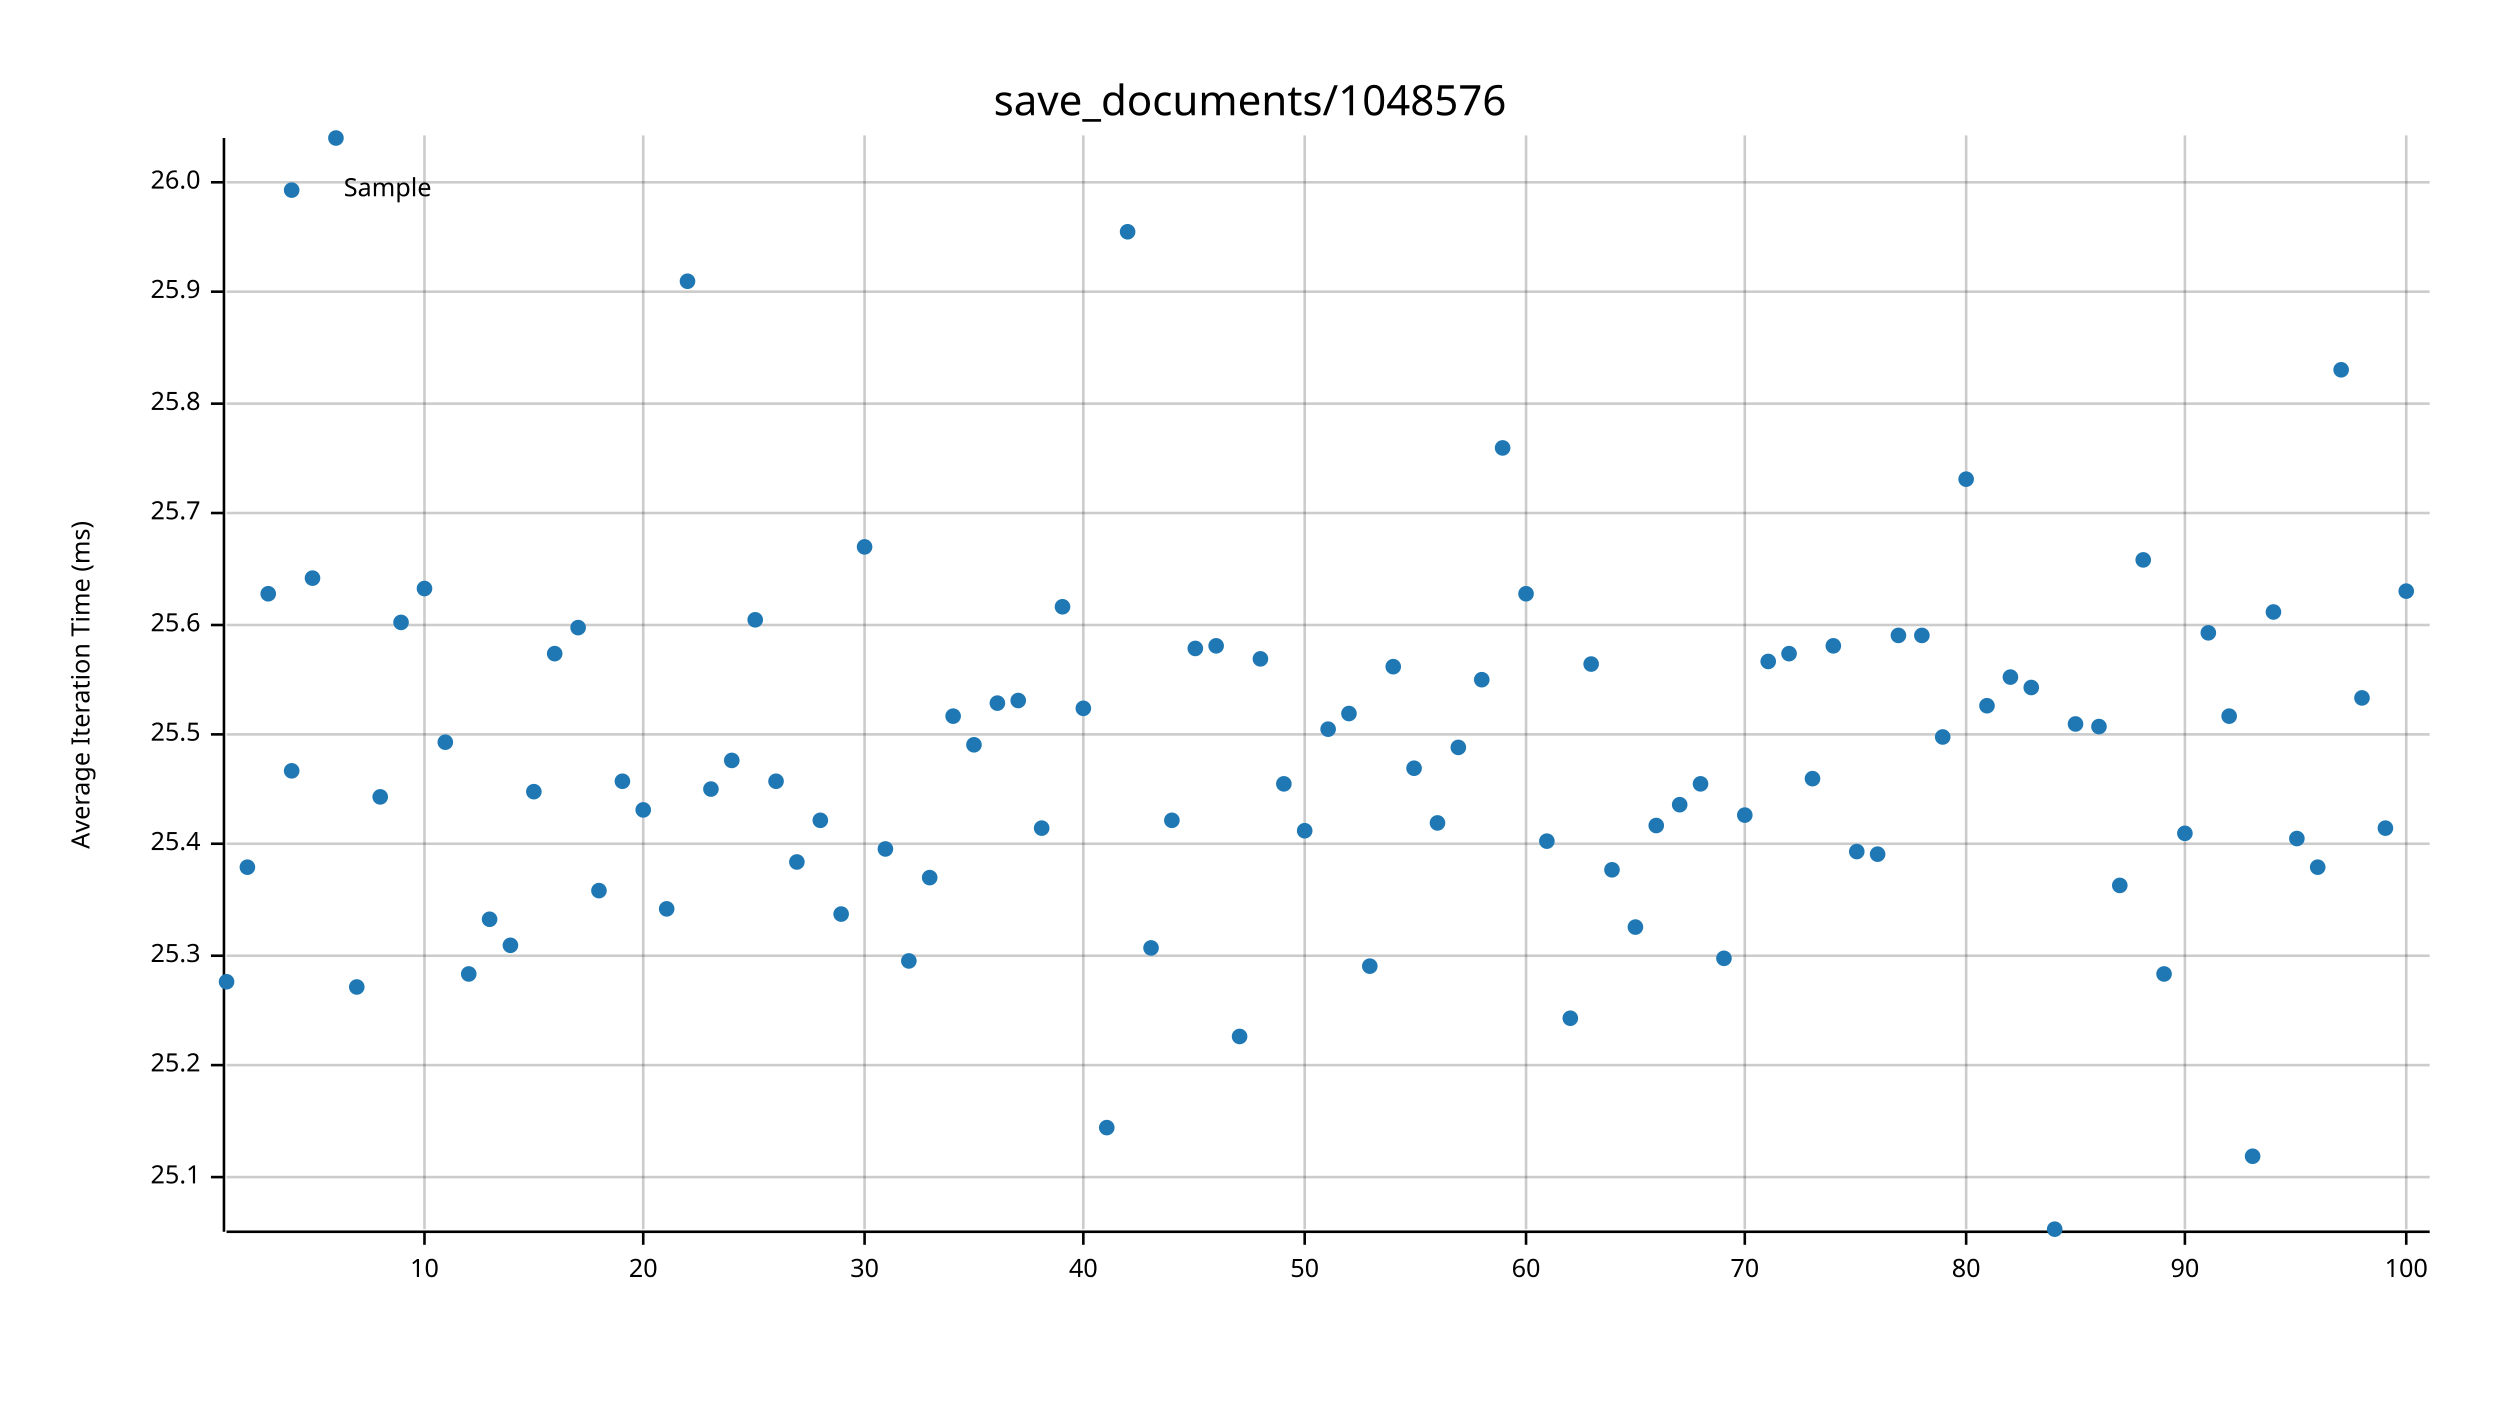
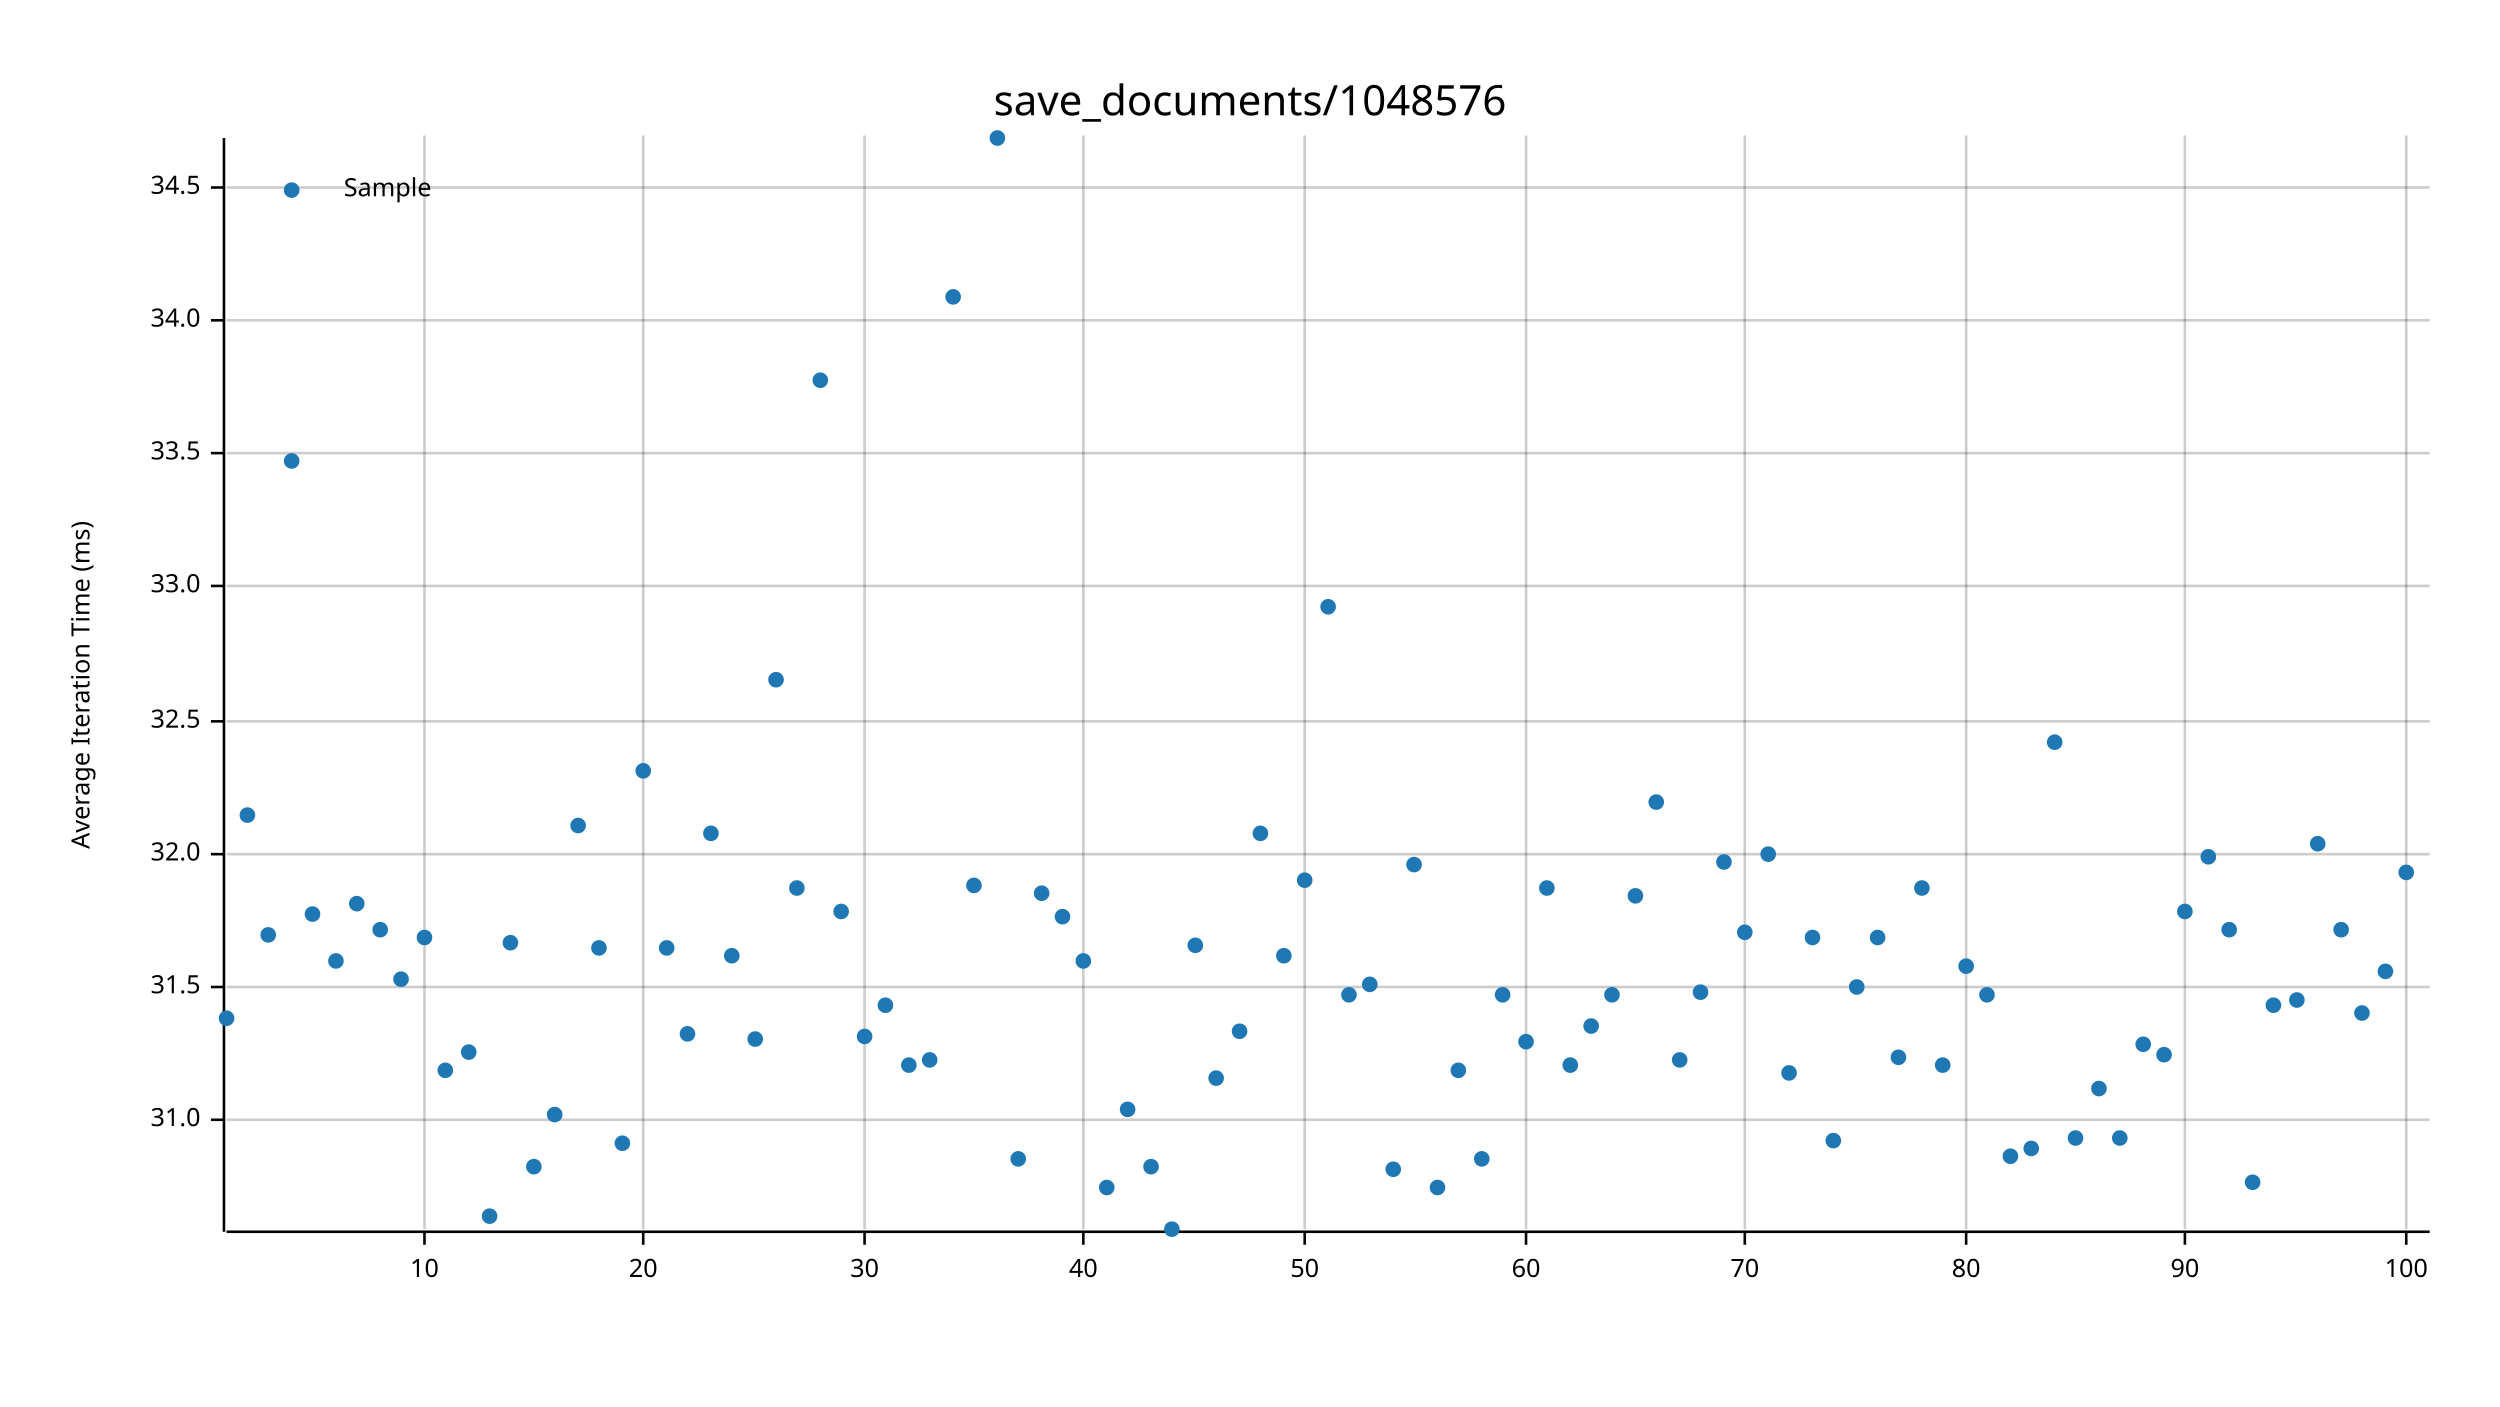
<svg xmlns="http://www.w3.org/2000/svg" width="960" height="540" viewBox="0 0 960 540">
  <text x="480" y="32" dy="0.76em" text-anchor="middle" font-family="sans-serif" font-size="16.129" opacity="1" fill="#000000">
save_documents/1048576
</text>
  <text x="27" y="263" dy="0.76em" text-anchor="middle" font-family="sans-serif" font-size="9.677" opacity="1" fill="#000000" transform="rotate(270, 27, 263)">
Average Iteration Time (ms)
</text>
  <line opacity="0.2" stroke="#000000" stroke-width="1" x1="163" y1="472" x2="163" y2="52" />
  <line opacity="0.2" stroke="#000000" stroke-width="1" x1="247" y1="472" x2="247" y2="52" />
  <line opacity="0.2" stroke="#000000" stroke-width="1" x1="332" y1="472" x2="332" y2="52" />
  <line opacity="0.2" stroke="#000000" stroke-width="1" x1="416" y1="472" x2="416" y2="52" />
  <line opacity="0.2" stroke="#000000" stroke-width="1" x1="501" y1="472" x2="501" y2="52" />
  <line opacity="0.2" stroke="#000000" stroke-width="1" x1="586" y1="472" x2="586" y2="52" />
  <line opacity="0.2" stroke="#000000" stroke-width="1" x1="670" y1="472" x2="670" y2="52" />
  <line opacity="0.2" stroke="#000000" stroke-width="1" x1="755" y1="472" x2="755" y2="52" />
  <line opacity="0.2" stroke="#000000" stroke-width="1" x1="839" y1="472" x2="839" y2="52" />
  <line opacity="0.2" stroke="#000000" stroke-width="1" x1="924" y1="472" x2="924" y2="52" />
-   <line opacity="0.2" stroke="#000000" stroke-width="1" x1="87" y1="452" x2="933" y2="452" />
-   <line opacity="0.2" stroke="#000000" stroke-width="1" x1="87" y1="409" x2="933" y2="409" />
-   <line opacity="0.2" stroke="#000000" stroke-width="1" x1="87" y1="367" x2="933" y2="367" />
-   <line opacity="0.2" stroke="#000000" stroke-width="1" x1="87" y1="324" x2="933" y2="324" />
-   <line opacity="0.2" stroke="#000000" stroke-width="1" x1="87" y1="282" x2="933" y2="282" />
-   <line opacity="0.2" stroke="#000000" stroke-width="1" x1="87" y1="240" x2="933" y2="240" />
-   <line opacity="0.2" stroke="#000000" stroke-width="1" x1="87" y1="197" x2="933" y2="197" />
-   <line opacity="0.2" stroke="#000000" stroke-width="1" x1="87" y1="155" x2="933" y2="155" />
-   <line opacity="0.2" stroke="#000000" stroke-width="1" x1="87" y1="112" x2="933" y2="112" />
-   <line opacity="0.2" stroke="#000000" stroke-width="1" x1="87" y1="70" x2="933" y2="70" />
+   <line opacity="0.2" stroke="#000000" stroke-width="1" x1="87" y1="430" x2="933" y2="430" />
+   <line opacity="0.2" stroke="#000000" stroke-width="1" x1="87" y1="379" x2="933" y2="379" />
+   <line opacity="0.2" stroke="#000000" stroke-width="1" x1="87" y1="328" x2="933" y2="328" />
+   <line opacity="0.2" stroke="#000000" stroke-width="1" x1="87" y1="277" x2="933" y2="277" />
+   <line opacity="0.2" stroke="#000000" stroke-width="1" x1="87" y1="225" x2="933" y2="225" />
+   <line opacity="0.2" stroke="#000000" stroke-width="1" x1="87" y1="174" x2="933" y2="174" />
+   <line opacity="0.2" stroke="#000000" stroke-width="1" x1="87" y1="123" x2="933" y2="123" />
+   <line opacity="0.2" stroke="#000000" stroke-width="1" x1="87" y1="72" x2="933" y2="72" />
  <polyline fill="none" opacity="1" stroke="#000000" stroke-width="1" points="86,53 86,473 " />
-   <text x="77" y="452" dy="0.5ex" text-anchor="end" font-family="sans-serif" font-size="9.677" opacity="1" fill="#000000">
- 25.1
- </text>
-   <polyline fill="none" opacity="1" stroke="#000000" stroke-width="1" points="81,452 86,452 " />
-   <text x="77" y="409" dy="0.5ex" text-anchor="end" font-family="sans-serif" font-size="9.677" opacity="1" fill="#000000">
- 25.2
- </text>
-   <polyline fill="none" opacity="1" stroke="#000000" stroke-width="1" points="81,409 86,409 " />
-   <text x="77" y="367" dy="0.5ex" text-anchor="end" font-family="sans-serif" font-size="9.677" opacity="1" fill="#000000">
- 25.3
- </text>
-   <polyline fill="none" opacity="1" stroke="#000000" stroke-width="1" points="81,367 86,367 " />
-   <text x="77" y="324" dy="0.5ex" text-anchor="end" font-family="sans-serif" font-size="9.677" opacity="1" fill="#000000">
- 25.4
- </text>
-   <polyline fill="none" opacity="1" stroke="#000000" stroke-width="1" points="81,324 86,324 " />
-   <text x="77" y="282" dy="0.5ex" text-anchor="end" font-family="sans-serif" font-size="9.677" opacity="1" fill="#000000">
- 25.5
- </text>
-   <polyline fill="none" opacity="1" stroke="#000000" stroke-width="1" points="81,282 86,282 " />
-   <text x="77" y="240" dy="0.5ex" text-anchor="end" font-family="sans-serif" font-size="9.677" opacity="1" fill="#000000">
- 25.6
- </text>
-   <polyline fill="none" opacity="1" stroke="#000000" stroke-width="1" points="81,240 86,240 " />
-   <text x="77" y="197" dy="0.5ex" text-anchor="end" font-family="sans-serif" font-size="9.677" opacity="1" fill="#000000">
- 25.7
- </text>
-   <polyline fill="none" opacity="1" stroke="#000000" stroke-width="1" points="81,197 86,197 " />
-   <text x="77" y="155" dy="0.5ex" text-anchor="end" font-family="sans-serif" font-size="9.677" opacity="1" fill="#000000">
- 25.8
- </text>
-   <polyline fill="none" opacity="1" stroke="#000000" stroke-width="1" points="81,155 86,155 " />
-   <text x="77" y="112" dy="0.5ex" text-anchor="end" font-family="sans-serif" font-size="9.677" opacity="1" fill="#000000">
- 25.9
- </text>
-   <polyline fill="none" opacity="1" stroke="#000000" stroke-width="1" points="81,112 86,112 " />
-   <text x="77" y="70" dy="0.5ex" text-anchor="end" font-family="sans-serif" font-size="9.677" opacity="1" fill="#000000">
- 26.0
- </text>
-   <polyline fill="none" opacity="1" stroke="#000000" stroke-width="1" points="81,70 86,70 " />
+   <text x="77" y="430" dy="0.5ex" text-anchor="end" font-family="sans-serif" font-size="9.677" opacity="1" fill="#000000">
+ 31.0
+ </text>
+   <polyline fill="none" opacity="1" stroke="#000000" stroke-width="1" points="81,430 86,430 " />
+   <text x="77" y="379" dy="0.5ex" text-anchor="end" font-family="sans-serif" font-size="9.677" opacity="1" fill="#000000">
+ 31.5
+ </text>
+   <polyline fill="none" opacity="1" stroke="#000000" stroke-width="1" points="81,379 86,379 " />
+   <text x="77" y="328" dy="0.5ex" text-anchor="end" font-family="sans-serif" font-size="9.677" opacity="1" fill="#000000">
+ 32.0
+ </text>
+   <polyline fill="none" opacity="1" stroke="#000000" stroke-width="1" points="81,328 86,328 " />
+   <text x="77" y="277" dy="0.5ex" text-anchor="end" font-family="sans-serif" font-size="9.677" opacity="1" fill="#000000">
+ 32.5
+ </text>
+   <polyline fill="none" opacity="1" stroke="#000000" stroke-width="1" points="81,277 86,277 " />
+   <text x="77" y="225" dy="0.5ex" text-anchor="end" font-family="sans-serif" font-size="9.677" opacity="1" fill="#000000">
+ 33.0
+ </text>
+   <polyline fill="none" opacity="1" stroke="#000000" stroke-width="1" points="81,225 86,225 " />
+   <text x="77" y="174" dy="0.5ex" text-anchor="end" font-family="sans-serif" font-size="9.677" opacity="1" fill="#000000">
+ 33.5
+ </text>
+   <polyline fill="none" opacity="1" stroke="#000000" stroke-width="1" points="81,174 86,174 " />
+   <text x="77" y="123" dy="0.5ex" text-anchor="end" font-family="sans-serif" font-size="9.677" opacity="1" fill="#000000">
+ 34.0
+ </text>
+   <polyline fill="none" opacity="1" stroke="#000000" stroke-width="1" points="81,123 86,123 " />
+   <text x="77" y="72" dy="0.5ex" text-anchor="end" font-family="sans-serif" font-size="9.677" opacity="1" fill="#000000">
+ 34.5
+ </text>
+   <polyline fill="none" opacity="1" stroke="#000000" stroke-width="1" points="81,72 86,72 " />
  <polyline fill="none" opacity="1" stroke="#000000" stroke-width="1" points="87,473 933,473 " />
  <text x="163" y="483" dy="0.76em" text-anchor="middle" font-family="sans-serif" font-size="9.677" opacity="1" fill="#000000">
10
</text>
  <polyline fill="none" opacity="1" stroke="#000000" stroke-width="1" points="163,473 163,478 " />
  <text x="247" y="483" dy="0.76em" text-anchor="middle" font-family="sans-serif" font-size="9.677" opacity="1" fill="#000000">
20
</text>
  <polyline fill="none" opacity="1" stroke="#000000" stroke-width="1" points="247,473 247,478 " />
  <text x="332" y="483" dy="0.76em" text-anchor="middle" font-family="sans-serif" font-size="9.677" opacity="1" fill="#000000">
30
</text>
  <polyline fill="none" opacity="1" stroke="#000000" stroke-width="1" points="332,473 332,478 " />
  <text x="416" y="483" dy="0.76em" text-anchor="middle" font-family="sans-serif" font-size="9.677" opacity="1" fill="#000000">
40
</text>
  <polyline fill="none" opacity="1" stroke="#000000" stroke-width="1" points="416,473 416,478 " />
  <text x="501" y="483" dy="0.76em" text-anchor="middle" font-family="sans-serif" font-size="9.677" opacity="1" fill="#000000">
50
</text>
  <polyline fill="none" opacity="1" stroke="#000000" stroke-width="1" points="501,473 501,478 " />
  <text x="586" y="483" dy="0.76em" text-anchor="middle" font-family="sans-serif" font-size="9.677" opacity="1" fill="#000000">
60
</text>
  <polyline fill="none" opacity="1" stroke="#000000" stroke-width="1" points="586,473 586,478 " />
  <text x="670" y="483" dy="0.76em" text-anchor="middle" font-family="sans-serif" font-size="9.677" opacity="1" fill="#000000">
70
</text>
  <polyline fill="none" opacity="1" stroke="#000000" stroke-width="1" points="670,473 670,478 " />
  <text x="755" y="483" dy="0.76em" text-anchor="middle" font-family="sans-serif" font-size="9.677" opacity="1" fill="#000000">
80
</text>
  <polyline fill="none" opacity="1" stroke="#000000" stroke-width="1" points="755,473 755,478 " />
  <text x="839" y="483" dy="0.76em" text-anchor="middle" font-family="sans-serif" font-size="9.677" opacity="1" fill="#000000">
90
</text>
  <polyline fill="none" opacity="1" stroke="#000000" stroke-width="1" points="839,473 839,478 " />
  <text x="924" y="483" dy="0.76em" text-anchor="middle" font-family="sans-serif" font-size="9.677" opacity="1" fill="#000000">
100
</text>
  <polyline fill="none" opacity="1" stroke="#000000" stroke-width="1" points="924,473 924,478 " />
-   <circle cx="87" cy="377" r="3" opacity="1" fill="#1F78B4" stroke="none" stroke-width="1" />
-   <circle cx="95" cy="333" r="3" opacity="1" fill="#1F78B4" stroke="none" stroke-width="1" />
-   <circle cx="103" cy="228" r="3" opacity="1" fill="#1F78B4" stroke="none" stroke-width="1" />
-   <circle cx="112" cy="296" r="3" opacity="1" fill="#1F78B4" stroke="none" stroke-width="1" />
-   <circle cx="120" cy="222" r="3" opacity="1" fill="#1F78B4" stroke="none" stroke-width="1" />
-   <circle cx="129" cy="53" r="3" opacity="1" fill="#1F78B4" stroke="none" stroke-width="1" />
-   <circle cx="137" cy="379" r="3" opacity="1" fill="#1F78B4" stroke="none" stroke-width="1" />
-   <circle cx="146" cy="306" r="3" opacity="1" fill="#1F78B4" stroke="none" stroke-width="1" />
-   <circle cx="154" cy="239" r="3" opacity="1" fill="#1F78B4" stroke="none" stroke-width="1" />
-   <circle cx="163" cy="226" r="3" opacity="1" fill="#1F78B4" stroke="none" stroke-width="1" />
-   <circle cx="171" cy="285" r="3" opacity="1" fill="#1F78B4" stroke="none" stroke-width="1" />
-   <circle cx="180" cy="374" r="3" opacity="1" fill="#1F78B4" stroke="none" stroke-width="1" />
-   <circle cx="188" cy="353" r="3" opacity="1" fill="#1F78B4" stroke="none" stroke-width="1" />
-   <circle cx="196" cy="363" r="3" opacity="1" fill="#1F78B4" stroke="none" stroke-width="1" />
-   <circle cx="205" cy="304" r="3" opacity="1" fill="#1F78B4" stroke="none" stroke-width="1" />
-   <circle cx="213" cy="251" r="3" opacity="1" fill="#1F78B4" stroke="none" stroke-width="1" />
-   <circle cx="222" cy="241" r="3" opacity="1" fill="#1F78B4" stroke="none" stroke-width="1" />
-   <circle cx="230" cy="342" r="3" opacity="1" fill="#1F78B4" stroke="none" stroke-width="1" />
-   <circle cx="239" cy="300" r="3" opacity="1" fill="#1F78B4" stroke="none" stroke-width="1" />
-   <circle cx="247" cy="311" r="3" opacity="1" fill="#1F78B4" stroke="none" stroke-width="1" />
-   <circle cx="256" cy="349" r="3" opacity="1" fill="#1F78B4" stroke="none" stroke-width="1" />
-   <circle cx="264" cy="108" r="3" opacity="1" fill="#1F78B4" stroke="none" stroke-width="1" />
-   <circle cx="273" cy="303" r="3" opacity="1" fill="#1F78B4" stroke="none" stroke-width="1" />
-   <circle cx="281" cy="292" r="3" opacity="1" fill="#1F78B4" stroke="none" stroke-width="1" />
-   <circle cx="290" cy="238" r="3" opacity="1" fill="#1F78B4" stroke="none" stroke-width="1" />
-   <circle cx="298" cy="300" r="3" opacity="1" fill="#1F78B4" stroke="none" stroke-width="1" />
-   <circle cx="306" cy="331" r="3" opacity="1" fill="#1F78B4" stroke="none" stroke-width="1" />
-   <circle cx="315" cy="315" r="3" opacity="1" fill="#1F78B4" stroke="none" stroke-width="1" />
-   <circle cx="323" cy="351" r="3" opacity="1" fill="#1F78B4" stroke="none" stroke-width="1" />
-   <circle cx="332" cy="210" r="3" opacity="1" fill="#1F78B4" stroke="none" stroke-width="1" />
-   <circle cx="340" cy="326" r="3" opacity="1" fill="#1F78B4" stroke="none" stroke-width="1" />
-   <circle cx="349" cy="369" r="3" opacity="1" fill="#1F78B4" stroke="none" stroke-width="1" />
-   <circle cx="357" cy="337" r="3" opacity="1" fill="#1F78B4" stroke="none" stroke-width="1" />
-   <circle cx="366" cy="275" r="3" opacity="1" fill="#1F78B4" stroke="none" stroke-width="1" />
-   <circle cx="374" cy="286" r="3" opacity="1" fill="#1F78B4" stroke="none" stroke-width="1" />
-   <circle cx="383" cy="270" r="3" opacity="1" fill="#1F78B4" stroke="none" stroke-width="1" />
-   <circle cx="391" cy="269" r="3" opacity="1" fill="#1F78B4" stroke="none" stroke-width="1" />
-   <circle cx="400" cy="318" r="3" opacity="1" fill="#1F78B4" stroke="none" stroke-width="1" />
-   <circle cx="408" cy="233" r="3" opacity="1" fill="#1F78B4" stroke="none" stroke-width="1" />
-   <circle cx="416" cy="272" r="3" opacity="1" fill="#1F78B4" stroke="none" stroke-width="1" />
-   <circle cx="425" cy="433" r="3" opacity="1" fill="#1F78B4" stroke="none" stroke-width="1" />
-   <circle cx="433" cy="89" r="3" opacity="1" fill="#1F78B4" stroke="none" stroke-width="1" />
-   <circle cx="442" cy="364" r="3" opacity="1" fill="#1F78B4" stroke="none" stroke-width="1" />
-   <circle cx="450" cy="315" r="3" opacity="1" fill="#1F78B4" stroke="none" stroke-width="1" />
-   <circle cx="459" cy="249" r="3" opacity="1" fill="#1F78B4" stroke="none" stroke-width="1" />
-   <circle cx="467" cy="248" r="3" opacity="1" fill="#1F78B4" stroke="none" stroke-width="1" />
-   <circle cx="476" cy="398" r="3" opacity="1" fill="#1F78B4" stroke="none" stroke-width="1" />
-   <circle cx="484" cy="253" r="3" opacity="1" fill="#1F78B4" stroke="none" stroke-width="1" />
-   <circle cx="493" cy="301" r="3" opacity="1" fill="#1F78B4" stroke="none" stroke-width="1" />
-   <circle cx="501" cy="319" r="3" opacity="1" fill="#1F78B4" stroke="none" stroke-width="1" />
-   <circle cx="510" cy="280" r="3" opacity="1" fill="#1F78B4" stroke="none" stroke-width="1" />
-   <circle cx="518" cy="274" r="3" opacity="1" fill="#1F78B4" stroke="none" stroke-width="1" />
-   <circle cx="526" cy="371" r="3" opacity="1" fill="#1F78B4" stroke="none" stroke-width="1" />
-   <circle cx="535" cy="256" r="3" opacity="1" fill="#1F78B4" stroke="none" stroke-width="1" />
-   <circle cx="543" cy="295" r="3" opacity="1" fill="#1F78B4" stroke="none" stroke-width="1" />
-   <circle cx="552" cy="316" r="3" opacity="1" fill="#1F78B4" stroke="none" stroke-width="1" />
-   <circle cx="560" cy="287" r="3" opacity="1" fill="#1F78B4" stroke="none" stroke-width="1" />
-   <circle cx="569" cy="261" r="3" opacity="1" fill="#1F78B4" stroke="none" stroke-width="1" />
-   <circle cx="577" cy="172" r="3" opacity="1" fill="#1F78B4" stroke="none" stroke-width="1" />
-   <circle cx="586" cy="228" r="3" opacity="1" fill="#1F78B4" stroke="none" stroke-width="1" />
-   <circle cx="594" cy="323" r="3" opacity="1" fill="#1F78B4" stroke="none" stroke-width="1" />
-   <circle cx="603" cy="391" r="3" opacity="1" fill="#1F78B4" stroke="none" stroke-width="1" />
-   <circle cx="611" cy="255" r="3" opacity="1" fill="#1F78B4" stroke="none" stroke-width="1" />
-   <circle cx="619" cy="334" r="3" opacity="1" fill="#1F78B4" stroke="none" stroke-width="1" />
-   <circle cx="628" cy="356" r="3" opacity="1" fill="#1F78B4" stroke="none" stroke-width="1" />
-   <circle cx="636" cy="317" r="3" opacity="1" fill="#1F78B4" stroke="none" stroke-width="1" />
-   <circle cx="645" cy="309" r="3" opacity="1" fill="#1F78B4" stroke="none" stroke-width="1" />
-   <circle cx="653" cy="301" r="3" opacity="1" fill="#1F78B4" stroke="none" stroke-width="1" />
-   <circle cx="662" cy="368" r="3" opacity="1" fill="#1F78B4" stroke="none" stroke-width="1" />
-   <circle cx="670" cy="313" r="3" opacity="1" fill="#1F78B4" stroke="none" stroke-width="1" />
-   <circle cx="679" cy="254" r="3" opacity="1" fill="#1F78B4" stroke="none" stroke-width="1" />
-   <circle cx="687" cy="251" r="3" opacity="1" fill="#1F78B4" stroke="none" stroke-width="1" />
-   <circle cx="696" cy="299" r="3" opacity="1" fill="#1F78B4" stroke="none" stroke-width="1" />
-   <circle cx="704" cy="248" r="3" opacity="1" fill="#1F78B4" stroke="none" stroke-width="1" />
-   <circle cx="713" cy="327" r="3" opacity="1" fill="#1F78B4" stroke="none" stroke-width="1" />
-   <circle cx="721" cy="328" r="3" opacity="1" fill="#1F78B4" stroke="none" stroke-width="1" />
-   <circle cx="729" cy="244" r="3" opacity="1" fill="#1F78B4" stroke="none" stroke-width="1" />
-   <circle cx="738" cy="244" r="3" opacity="1" fill="#1F78B4" stroke="none" stroke-width="1" />
-   <circle cx="746" cy="283" r="3" opacity="1" fill="#1F78B4" stroke="none" stroke-width="1" />
-   <circle cx="755" cy="184" r="3" opacity="1" fill="#1F78B4" stroke="none" stroke-width="1" />
-   <circle cx="763" cy="271" r="3" opacity="1" fill="#1F78B4" stroke="none" stroke-width="1" />
-   <circle cx="772" cy="260" r="3" opacity="1" fill="#1F78B4" stroke="none" stroke-width="1" />
-   <circle cx="780" cy="264" r="3" opacity="1" fill="#1F78B4" stroke="none" stroke-width="1" />
-   <circle cx="789" cy="472" r="3" opacity="1" fill="#1F78B4" stroke="none" stroke-width="1" />
-   <circle cx="797" cy="278" r="3" opacity="1" fill="#1F78B4" stroke="none" stroke-width="1" />
-   <circle cx="806" cy="279" r="3" opacity="1" fill="#1F78B4" stroke="none" stroke-width="1" />
-   <circle cx="814" cy="340" r="3" opacity="1" fill="#1F78B4" stroke="none" stroke-width="1" />
-   <circle cx="823" cy="215" r="3" opacity="1" fill="#1F78B4" stroke="none" stroke-width="1" />
-   <circle cx="831" cy="374" r="3" opacity="1" fill="#1F78B4" stroke="none" stroke-width="1" />
-   <circle cx="839" cy="320" r="3" opacity="1" fill="#1F78B4" stroke="none" stroke-width="1" />
-   <circle cx="848" cy="243" r="3" opacity="1" fill="#1F78B4" stroke="none" stroke-width="1" />
-   <circle cx="856" cy="275" r="3" opacity="1" fill="#1F78B4" stroke="none" stroke-width="1" />
-   <circle cx="865" cy="444" r="3" opacity="1" fill="#1F78B4" stroke="none" stroke-width="1" />
-   <circle cx="873" cy="235" r="3" opacity="1" fill="#1F78B4" stroke="none" stroke-width="1" />
-   <circle cx="882" cy="322" r="3" opacity="1" fill="#1F78B4" stroke="none" stroke-width="1" />
-   <circle cx="890" cy="333" r="3" opacity="1" fill="#1F78B4" stroke="none" stroke-width="1" />
-   <circle cx="899" cy="142" r="3" opacity="1" fill="#1F78B4" stroke="none" stroke-width="1" />
-   <circle cx="907" cy="268" r="3" opacity="1" fill="#1F78B4" stroke="none" stroke-width="1" />
-   <circle cx="916" cy="318" r="3" opacity="1" fill="#1F78B4" stroke="none" stroke-width="1" />
-   <circle cx="924" cy="227" r="3" opacity="1" fill="#1F78B4" stroke="none" stroke-width="1" />
+   <circle cx="87" cy="391" r="3" opacity="1" fill="#1F78B4" stroke="none" stroke-width="1" />
+   <circle cx="95" cy="313" r="3" opacity="1" fill="#1F78B4" stroke="none" stroke-width="1" />
+   <circle cx="103" cy="359" r="3" opacity="1" fill="#1F78B4" stroke="none" stroke-width="1" />
+   <circle cx="112" cy="177" r="3" opacity="1" fill="#1F78B4" stroke="none" stroke-width="1" />
+   <circle cx="120" cy="351" r="3" opacity="1" fill="#1F78B4" stroke="none" stroke-width="1" />
+   <circle cx="129" cy="369" r="3" opacity="1" fill="#1F78B4" stroke="none" stroke-width="1" />
+   <circle cx="137" cy="347" r="3" opacity="1" fill="#1F78B4" stroke="none" stroke-width="1" />
+   <circle cx="146" cy="357" r="3" opacity="1" fill="#1F78B4" stroke="none" stroke-width="1" />
+   <circle cx="154" cy="376" r="3" opacity="1" fill="#1F78B4" stroke="none" stroke-width="1" />
+   <circle cx="163" cy="360" r="3" opacity="1" fill="#1F78B4" stroke="none" stroke-width="1" />
+   <circle cx="171" cy="411" r="3" opacity="1" fill="#1F78B4" stroke="none" stroke-width="1" />
+   <circle cx="180" cy="404" r="3" opacity="1" fill="#1F78B4" stroke="none" stroke-width="1" />
+   <circle cx="188" cy="467" r="3" opacity="1" fill="#1F78B4" stroke="none" stroke-width="1" />
+   <circle cx="196" cy="362" r="3" opacity="1" fill="#1F78B4" stroke="none" stroke-width="1" />
+   <circle cx="205" cy="448" r="3" opacity="1" fill="#1F78B4" stroke="none" stroke-width="1" />
+   <circle cx="213" cy="428" r="3" opacity="1" fill="#1F78B4" stroke="none" stroke-width="1" />
+   <circle cx="222" cy="317" r="3" opacity="1" fill="#1F78B4" stroke="none" stroke-width="1" />
+   <circle cx="230" cy="364" r="3" opacity="1" fill="#1F78B4" stroke="none" stroke-width="1" />
+   <circle cx="239" cy="439" r="3" opacity="1" fill="#1F78B4" stroke="none" stroke-width="1" />
+   <circle cx="247" cy="296" r="3" opacity="1" fill="#1F78B4" stroke="none" stroke-width="1" />
+   <circle cx="256" cy="364" r="3" opacity="1" fill="#1F78B4" stroke="none" stroke-width="1" />
+   <circle cx="264" cy="397" r="3" opacity="1" fill="#1F78B4" stroke="none" stroke-width="1" />
+   <circle cx="273" cy="320" r="3" opacity="1" fill="#1F78B4" stroke="none" stroke-width="1" />
+   <circle cx="281" cy="367" r="3" opacity="1" fill="#1F78B4" stroke="none" stroke-width="1" />
+   <circle cx="290" cy="399" r="3" opacity="1" fill="#1F78B4" stroke="none" stroke-width="1" />
+   <circle cx="298" cy="261" r="3" opacity="1" fill="#1F78B4" stroke="none" stroke-width="1" />
+   <circle cx="306" cy="341" r="3" opacity="1" fill="#1F78B4" stroke="none" stroke-width="1" />
+   <circle cx="315" cy="146" r="3" opacity="1" fill="#1F78B4" stroke="none" stroke-width="1" />
+   <circle cx="323" cy="350" r="3" opacity="1" fill="#1F78B4" stroke="none" stroke-width="1" />
+   <circle cx="332" cy="398" r="3" opacity="1" fill="#1F78B4" stroke="none" stroke-width="1" />
+   <circle cx="340" cy="386" r="3" opacity="1" fill="#1F78B4" stroke="none" stroke-width="1" />
+   <circle cx="349" cy="409" r="3" opacity="1" fill="#1F78B4" stroke="none" stroke-width="1" />
+   <circle cx="357" cy="407" r="3" opacity="1" fill="#1F78B4" stroke="none" stroke-width="1" />
+   <circle cx="366" cy="114" r="3" opacity="1" fill="#1F78B4" stroke="none" stroke-width="1" />
+   <circle cx="374" cy="340" r="3" opacity="1" fill="#1F78B4" stroke="none" stroke-width="1" />
+   <circle cx="383" cy="53" r="3" opacity="1" fill="#1F78B4" stroke="none" stroke-width="1" />
+   <circle cx="391" cy="445" r="3" opacity="1" fill="#1F78B4" stroke="none" stroke-width="1" />
+   <circle cx="400" cy="343" r="3" opacity="1" fill="#1F78B4" stroke="none" stroke-width="1" />
+   <circle cx="408" cy="352" r="3" opacity="1" fill="#1F78B4" stroke="none" stroke-width="1" />
+   <circle cx="416" cy="369" r="3" opacity="1" fill="#1F78B4" stroke="none" stroke-width="1" />
+   <circle cx="425" cy="456" r="3" opacity="1" fill="#1F78B4" stroke="none" stroke-width="1" />
+   <circle cx="433" cy="426" r="3" opacity="1" fill="#1F78B4" stroke="none" stroke-width="1" />
+   <circle cx="442" cy="448" r="3" opacity="1" fill="#1F78B4" stroke="none" stroke-width="1" />
+   <circle cx="450" cy="472" r="3" opacity="1" fill="#1F78B4" stroke="none" stroke-width="1" />
+   <circle cx="459" cy="363" r="3" opacity="1" fill="#1F78B4" stroke="none" stroke-width="1" />
+   <circle cx="467" cy="414" r="3" opacity="1" fill="#1F78B4" stroke="none" stroke-width="1" />
+   <circle cx="476" cy="396" r="3" opacity="1" fill="#1F78B4" stroke="none" stroke-width="1" />
+   <circle cx="484" cy="320" r="3" opacity="1" fill="#1F78B4" stroke="none" stroke-width="1" />
+   <circle cx="493" cy="367" r="3" opacity="1" fill="#1F78B4" stroke="none" stroke-width="1" />
+   <circle cx="501" cy="338" r="3" opacity="1" fill="#1F78B4" stroke="none" stroke-width="1" />
+   <circle cx="510" cy="233" r="3" opacity="1" fill="#1F78B4" stroke="none" stroke-width="1" />
+   <circle cx="518" cy="382" r="3" opacity="1" fill="#1F78B4" stroke="none" stroke-width="1" />
+   <circle cx="526" cy="378" r="3" opacity="1" fill="#1F78B4" stroke="none" stroke-width="1" />
+   <circle cx="535" cy="449" r="3" opacity="1" fill="#1F78B4" stroke="none" stroke-width="1" />
+   <circle cx="543" cy="332" r="3" opacity="1" fill="#1F78B4" stroke="none" stroke-width="1" />
+   <circle cx="552" cy="456" r="3" opacity="1" fill="#1F78B4" stroke="none" stroke-width="1" />
+   <circle cx="560" cy="411" r="3" opacity="1" fill="#1F78B4" stroke="none" stroke-width="1" />
+   <circle cx="569" cy="445" r="3" opacity="1" fill="#1F78B4" stroke="none" stroke-width="1" />
+   <circle cx="577" cy="382" r="3" opacity="1" fill="#1F78B4" stroke="none" stroke-width="1" />
+   <circle cx="586" cy="400" r="3" opacity="1" fill="#1F78B4" stroke="none" stroke-width="1" />
+   <circle cx="594" cy="341" r="3" opacity="1" fill="#1F78B4" stroke="none" stroke-width="1" />
+   <circle cx="603" cy="409" r="3" opacity="1" fill="#1F78B4" stroke="none" stroke-width="1" />
+   <circle cx="611" cy="394" r="3" opacity="1" fill="#1F78B4" stroke="none" stroke-width="1" />
+   <circle cx="619" cy="382" r="3" opacity="1" fill="#1F78B4" stroke="none" stroke-width="1" />
+   <circle cx="628" cy="344" r="3" opacity="1" fill="#1F78B4" stroke="none" stroke-width="1" />
+   <circle cx="636" cy="308" r="3" opacity="1" fill="#1F78B4" stroke="none" stroke-width="1" />
+   <circle cx="645" cy="407" r="3" opacity="1" fill="#1F78B4" stroke="none" stroke-width="1" />
+   <circle cx="653" cy="381" r="3" opacity="1" fill="#1F78B4" stroke="none" stroke-width="1" />
+   <circle cx="662" cy="331" r="3" opacity="1" fill="#1F78B4" stroke="none" stroke-width="1" />
+   <circle cx="670" cy="358" r="3" opacity="1" fill="#1F78B4" stroke="none" stroke-width="1" />
+   <circle cx="679" cy="328" r="3" opacity="1" fill="#1F78B4" stroke="none" stroke-width="1" />
+   <circle cx="687" cy="412" r="3" opacity="1" fill="#1F78B4" stroke="none" stroke-width="1" />
+   <circle cx="696" cy="360" r="3" opacity="1" fill="#1F78B4" stroke="none" stroke-width="1" />
+   <circle cx="704" cy="438" r="3" opacity="1" fill="#1F78B4" stroke="none" stroke-width="1" />
+   <circle cx="713" cy="379" r="3" opacity="1" fill="#1F78B4" stroke="none" stroke-width="1" />
+   <circle cx="721" cy="360" r="3" opacity="1" fill="#1F78B4" stroke="none" stroke-width="1" />
+   <circle cx="729" cy="406" r="3" opacity="1" fill="#1F78B4" stroke="none" stroke-width="1" />
+   <circle cx="738" cy="341" r="3" opacity="1" fill="#1F78B4" stroke="none" stroke-width="1" />
+   <circle cx="746" cy="409" r="3" opacity="1" fill="#1F78B4" stroke="none" stroke-width="1" />
+   <circle cx="755" cy="371" r="3" opacity="1" fill="#1F78B4" stroke="none" stroke-width="1" />
+   <circle cx="763" cy="382" r="3" opacity="1" fill="#1F78B4" stroke="none" stroke-width="1" />
+   <circle cx="772" cy="444" r="3" opacity="1" fill="#1F78B4" stroke="none" stroke-width="1" />
+   <circle cx="780" cy="441" r="3" opacity="1" fill="#1F78B4" stroke="none" stroke-width="1" />
+   <circle cx="789" cy="285" r="3" opacity="1" fill="#1F78B4" stroke="none" stroke-width="1" />
+   <circle cx="797" cy="437" r="3" opacity="1" fill="#1F78B4" stroke="none" stroke-width="1" />
+   <circle cx="806" cy="418" r="3" opacity="1" fill="#1F78B4" stroke="none" stroke-width="1" />
+   <circle cx="814" cy="437" r="3" opacity="1" fill="#1F78B4" stroke="none" stroke-width="1" />
+   <circle cx="823" cy="401" r="3" opacity="1" fill="#1F78B4" stroke="none" stroke-width="1" />
+   <circle cx="831" cy="405" r="3" opacity="1" fill="#1F78B4" stroke="none" stroke-width="1" />
+   <circle cx="839" cy="350" r="3" opacity="1" fill="#1F78B4" stroke="none" stroke-width="1" />
+   <circle cx="848" cy="329" r="3" opacity="1" fill="#1F78B4" stroke="none" stroke-width="1" />
+   <circle cx="856" cy="357" r="3" opacity="1" fill="#1F78B4" stroke="none" stroke-width="1" />
+   <circle cx="865" cy="454" r="3" opacity="1" fill="#1F78B4" stroke="none" stroke-width="1" />
+   <circle cx="873" cy="386" r="3" opacity="1" fill="#1F78B4" stroke="none" stroke-width="1" />
+   <circle cx="882" cy="384" r="3" opacity="1" fill="#1F78B4" stroke="none" stroke-width="1" />
+   <circle cx="890" cy="324" r="3" opacity="1" fill="#1F78B4" stroke="none" stroke-width="1" />
+   <circle cx="899" cy="357" r="3" opacity="1" fill="#1F78B4" stroke="none" stroke-width="1" />
+   <circle cx="907" cy="389" r="3" opacity="1" fill="#1F78B4" stroke="none" stroke-width="1" />
+   <circle cx="916" cy="373" r="3" opacity="1" fill="#1F78B4" stroke="none" stroke-width="1" />
+   <circle cx="924" cy="335" r="3" opacity="1" fill="#1F78B4" stroke="none" stroke-width="1" />
  <text x="132" y="68" dy="0.76em" text-anchor="start" font-family="sans-serif" font-size="9.677" opacity="1" fill="#000000">
Sample
</text>
  <circle cx="112" cy="73" r="3" opacity="1" fill="#1F78B4" stroke="none" stroke-width="1" />
</svg>
